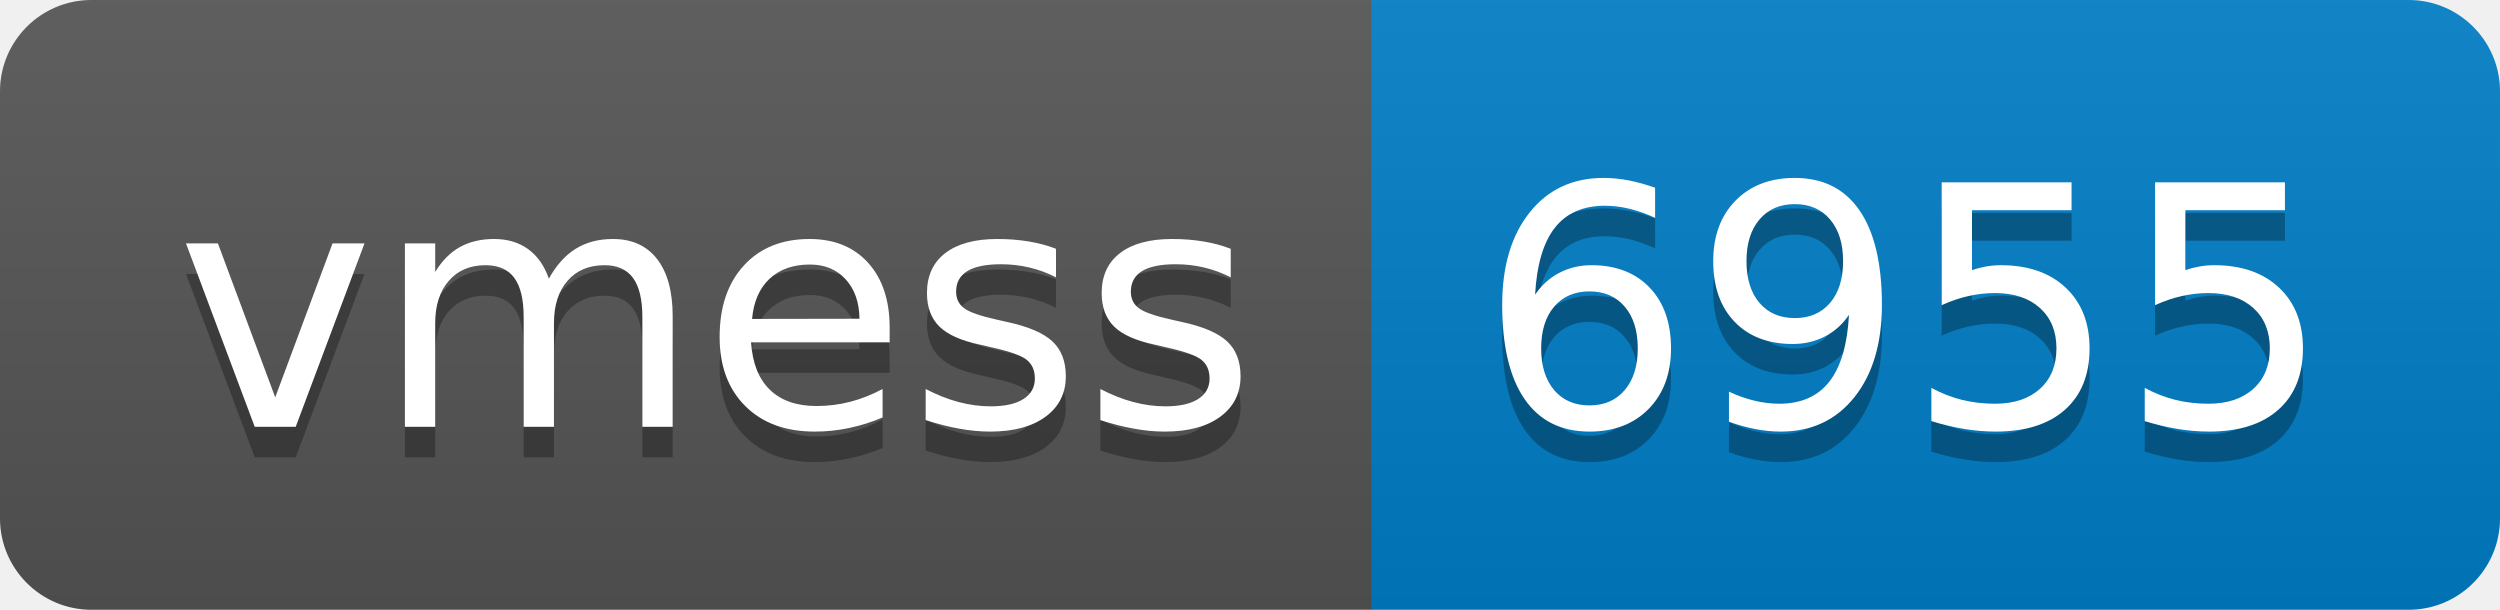
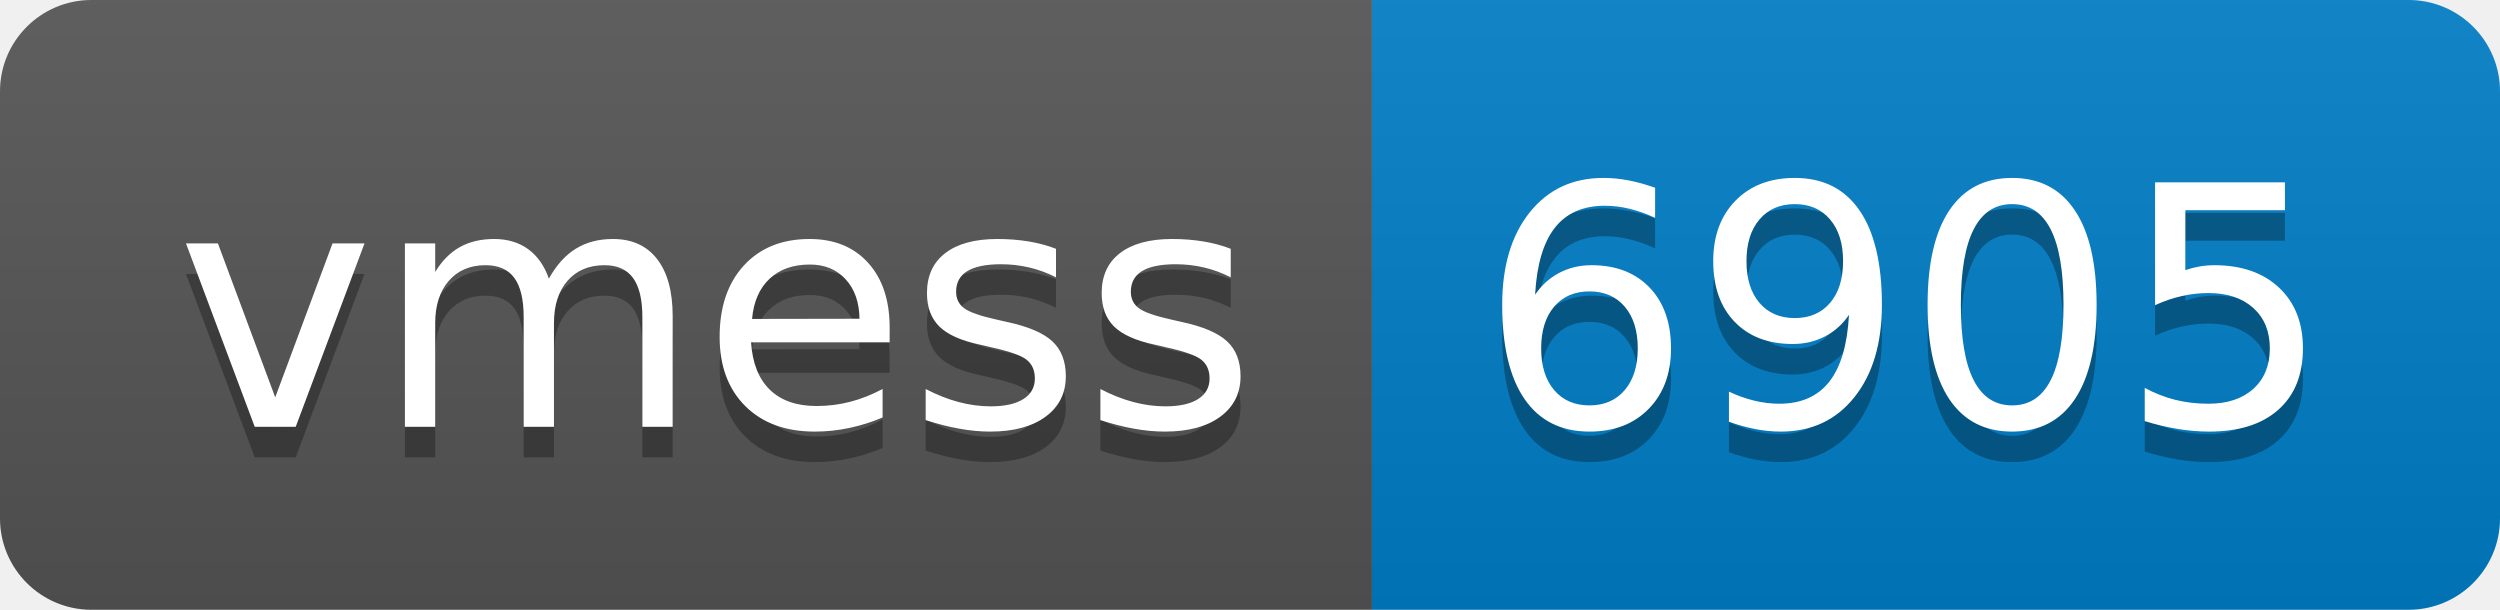
- <svg xmlns="http://www.w3.org/2000/svg" width="82" height="20" role="img" aria-label="vmess: 6955">
+ <svg xmlns="http://www.w3.org/2000/svg" width="82" height="20" role="img" aria-label="vmess: 6905">
  <linearGradient id="s" x2="0" y2="100%">
    <stop offset="0" stop-color="#bbb" stop-opacity=".1" />
    <stop offset="1" stop-opacity=".1" />
  </linearGradient>
  <clipPath id="r">
    <rect width="82" height="20" rx="3" fill="#fff" />
  </clipPath>
  <g clip-path="url(#r)">
    <rect width="45" height="20" fill="#555" />
    <rect x="45" width="37" height="20" fill="#007ec6" />
    <rect width="82" height="20" fill="url(#s)" />
  </g>
  <g fill="#fff" text-anchor="middle" font-family="Verdana,Geneva,DejaVu Sans,sans-serif" text-rendering="geometricPrecision" font-size="110">
    <text aria-hidden="true" x="235" y="150" fill="#010101" fill-opacity=".3" transform="scale(.1)" textLength="350">vmess</text>
    <text x="235" y="140" transform="scale(.1)" fill="#fff" textLength="350">vmess</text>
-     <text aria-hidden="true" x="625" y="150" fill="#010101" fill-opacity=".3" transform="scale(.1)" textLength="270">6955</text>
-     <text x="625" y="140" transform="scale(.1)" fill="#fff" textLength="270">6955</text>
+     <text aria-hidden="true" x="625" y="150" fill="#010101" fill-opacity=".3" transform="scale(.1)" textLength="270">6905</text>
+     <text x="625" y="140" transform="scale(.1)" fill="#fff" textLength="270">6905</text>
  </g>
</svg>
